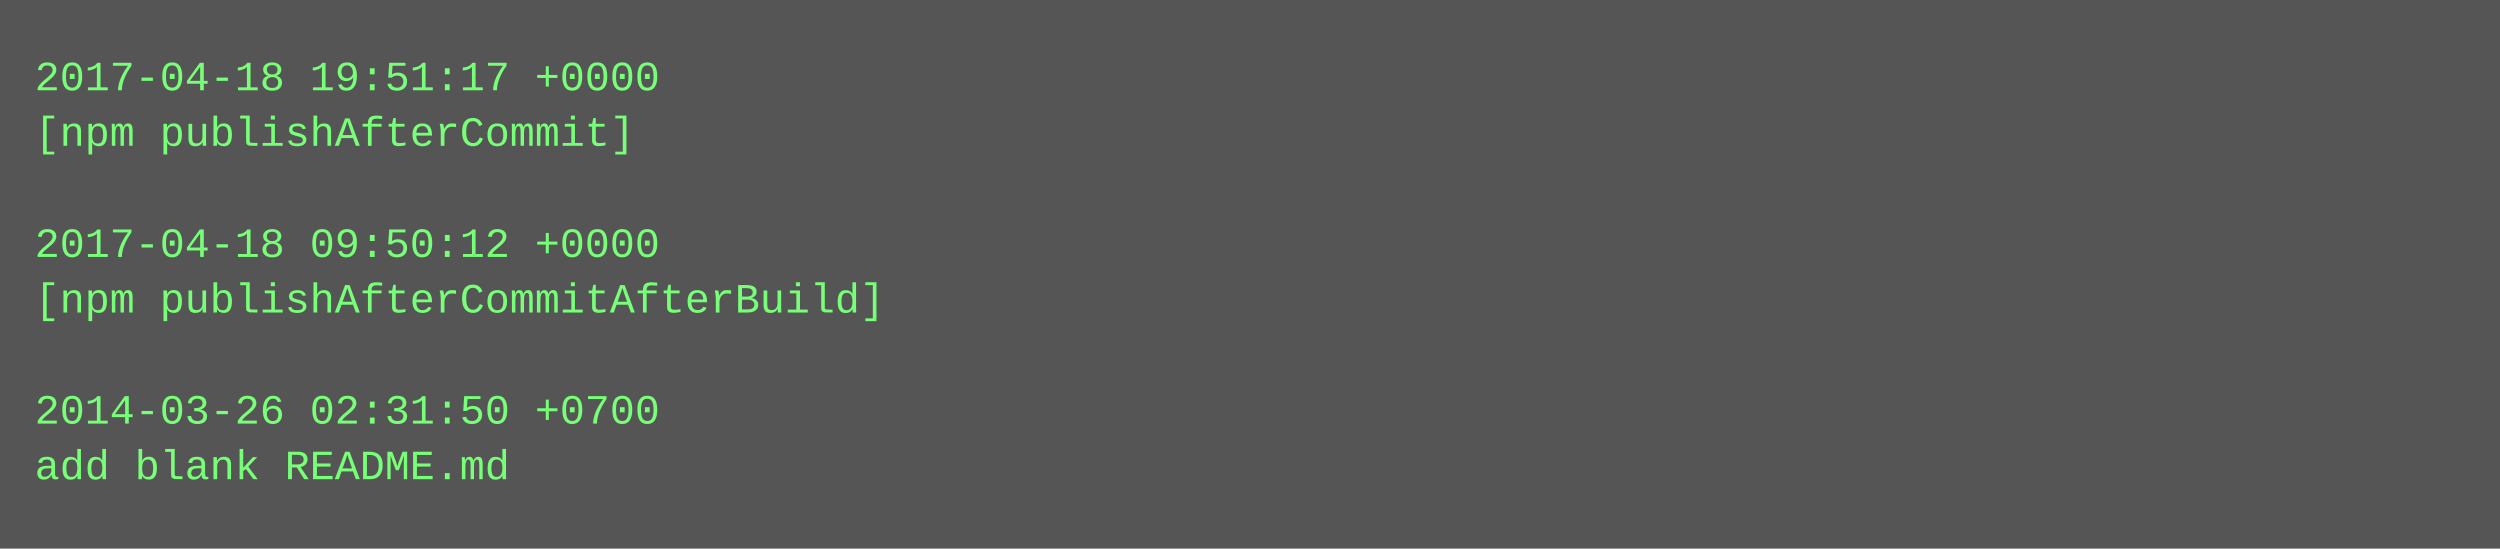
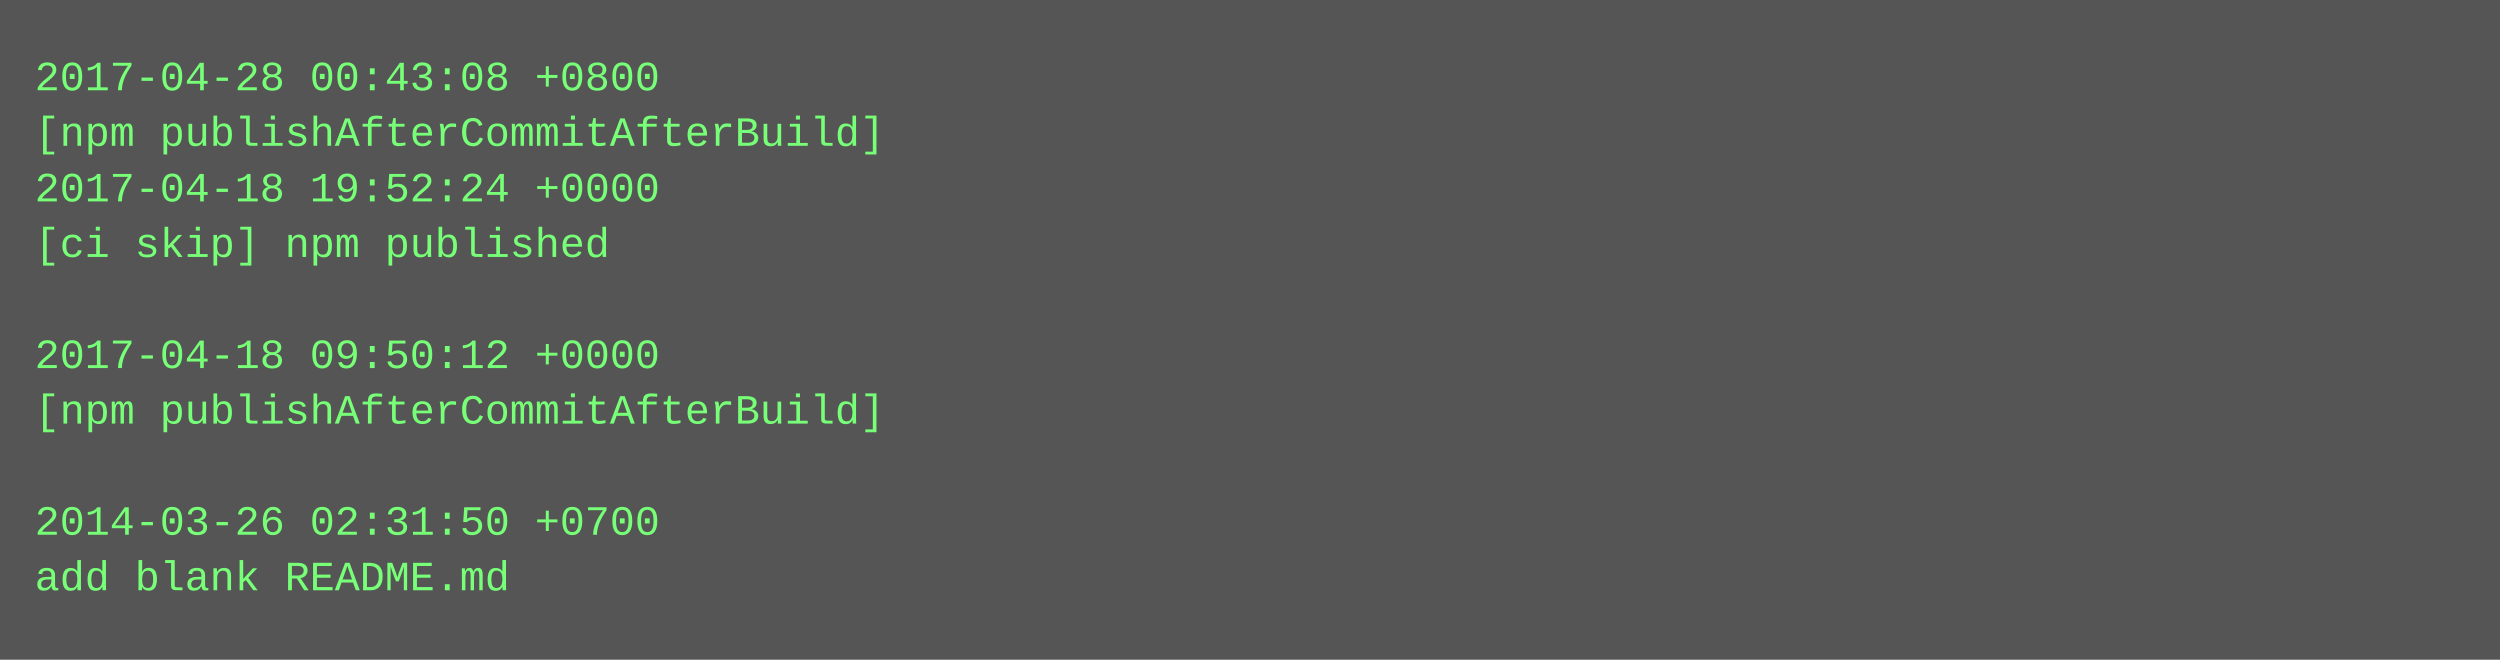
- <svg xmlns="http://www.w3.org/2000/svg" height="158" width="720">
-   <rect height="158" fill="#555" width="720" />
+ <svg xmlns="http://www.w3.org/2000/svg" height="190" width="720">
+   <rect height="190" fill="#555" width="720" />
  <text fill="#7f7" font-family="Courier New" font-size="12" xml:space="preserve">
-     <tspan x="10" y="26">2017-04-18 19:51:17 +0000</tspan>
-     <tspan x="10" y="42">[npm publishAfterCommit]</tspan>
-     <tspan x="10" y="58" />
-     <tspan x="10" y="74">2017-04-18 09:50:12 +0000</tspan>
-     <tspan x="10" y="90">[npm publishAfterCommitAfterBuild]</tspan>
-     <tspan x="10" y="106" />
-     <tspan x="10" y="122">2014-03-26 02:31:50 +0700</tspan>
-     <tspan x="10" y="138">add blank README.md</tspan>
+     <tspan x="10" y="26">2017-04-28 00:43:08 +0800</tspan>
+     <tspan x="10" y="42">[npm publishAfterCommitAfterBuild]</tspan>
+     <tspan x="10" y="58">2017-04-18 19:52:24 +0000</tspan>
+     <tspan x="10" y="74">[ci skip] npm published</tspan>
+     <tspan x="10" y="90" />
+     <tspan x="10" y="106">2017-04-18 09:50:12 +0000</tspan>
+     <tspan x="10" y="122">[npm publishAfterCommitAfterBuild]</tspan>
+     <tspan x="10" y="138" />
+     <tspan x="10" y="154">2014-03-26 02:31:50 +0700</tspan>
+     <tspan x="10" y="170">add blank README.md</tspan>
  </text>
</svg>
